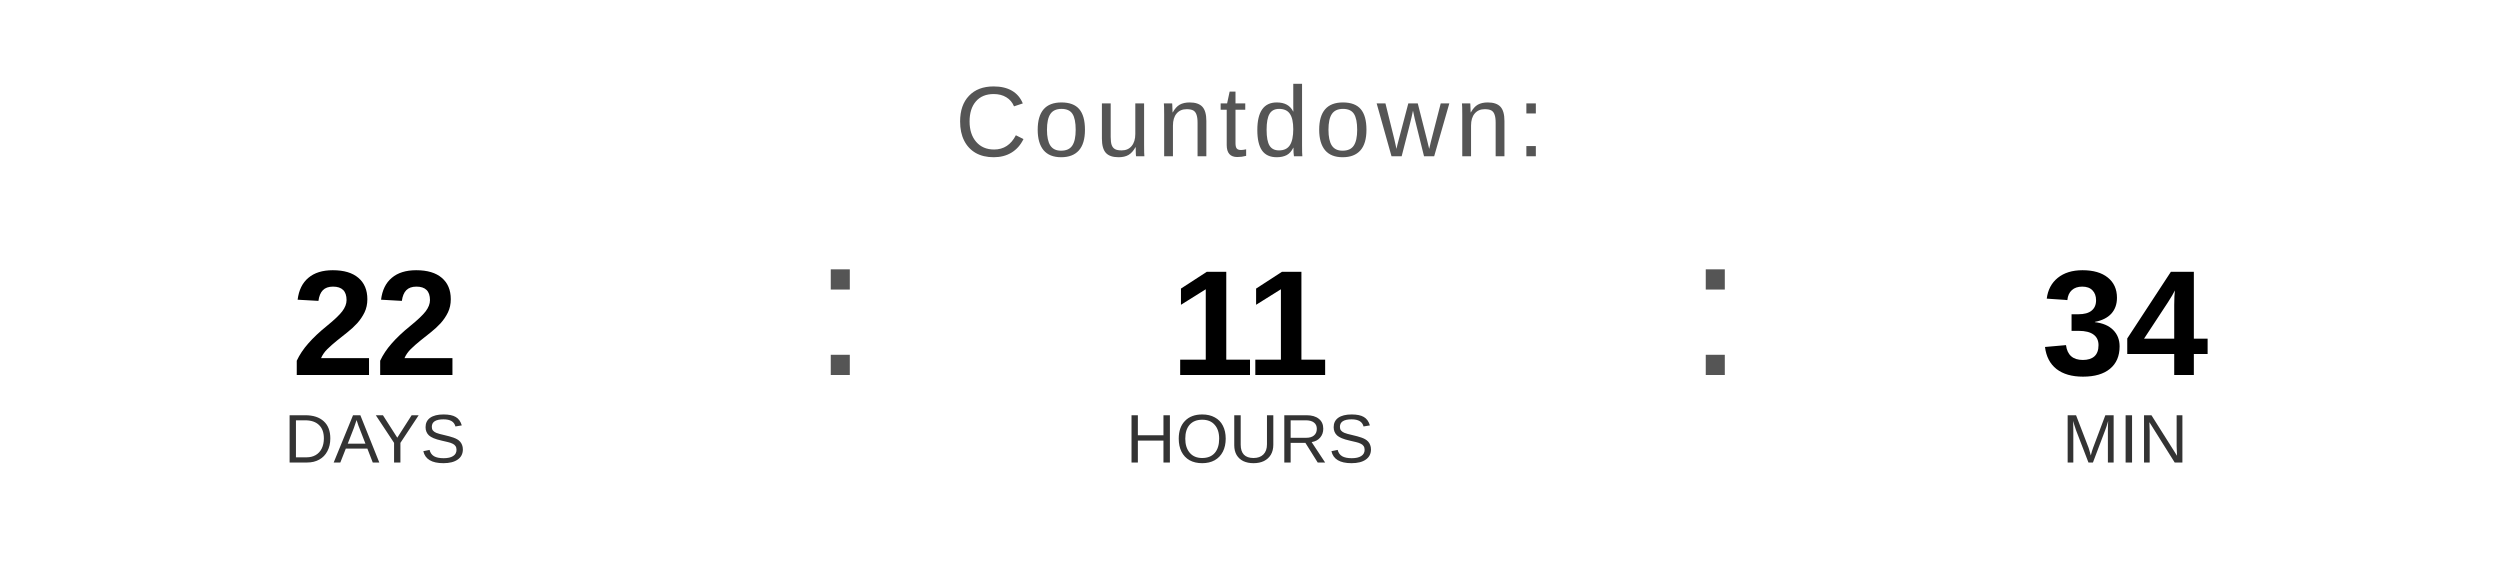
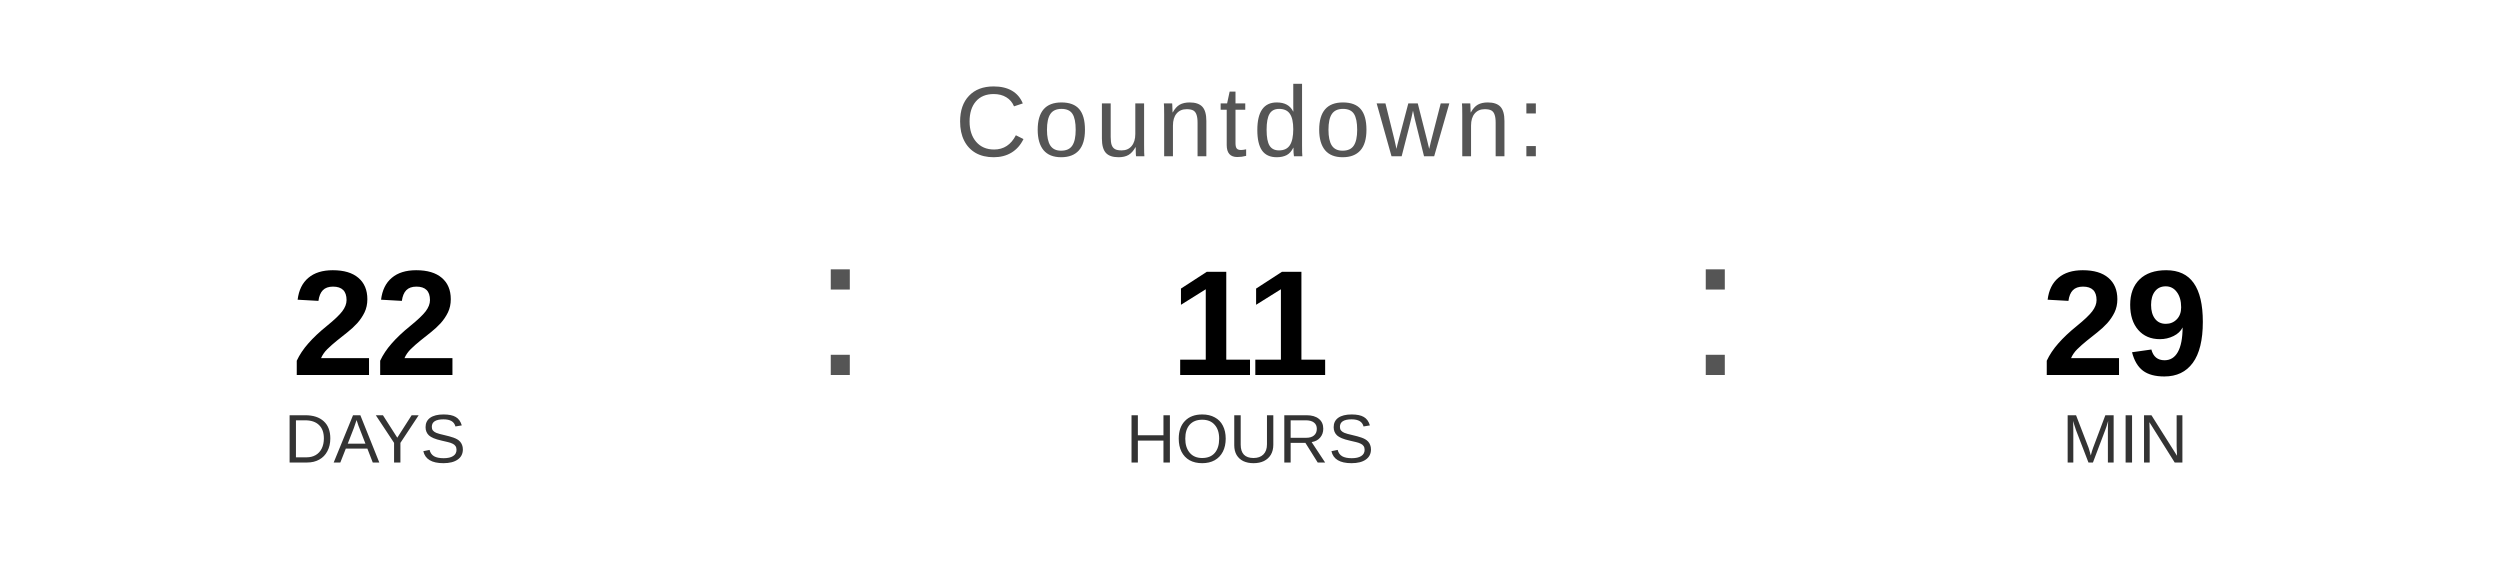
<svg xmlns="http://www.w3.org/2000/svg" width="400" height="90" viewBox="0 0 400 90">
  <text x="200" y="25" font-family="Arial, Helvetica, sans-serif" font-size="16" fill="#555555" text-anchor="middle" letter-spacing="1">
    Countdown:
  </text>
  <text x="60" y="60" font-family="Arial, Helvetica, sans-serif" font-size="24" font-weight="bold" fill="#000000" text-anchor="middle">22</text>
  <text x="60" y="74" font-family="Arial, Helvetica, sans-serif" font-size="11" fill="#333333" text-anchor="middle">DAYS</text>
  <text x="130" y="60" font-family="Arial, sans-serif" font-size="32" fill="#555555">:</text>
  <text x="200" y="60" font-family="Arial, Helvetica, sans-serif" font-size="24" font-weight="bold" fill="#000000" text-anchor="middle">11</text>
  <text x="200" y="74" font-family="Arial, Helvetica, sans-serif" font-size="11" fill="#333333" text-anchor="middle">HOURS</text>
  <text x="270" y="60" font-family="Arial, sans-serif" font-size="32" fill="#555555">:</text>
-   <text x="340" y="60" font-family="Arial, Helvetica, sans-serif" font-size="24" font-weight="bold" fill="#000000" text-anchor="middle">34</text>
+   <text x="340" y="60" font-family="Arial, Helvetica, sans-serif" font-size="24" font-weight="bold" fill="#000000" text-anchor="middle">29</text>
  <text x="340" y="74" font-family="Arial, Helvetica, sans-serif" font-size="11" fill="#333333" text-anchor="middle">MIN</text>
</svg>
